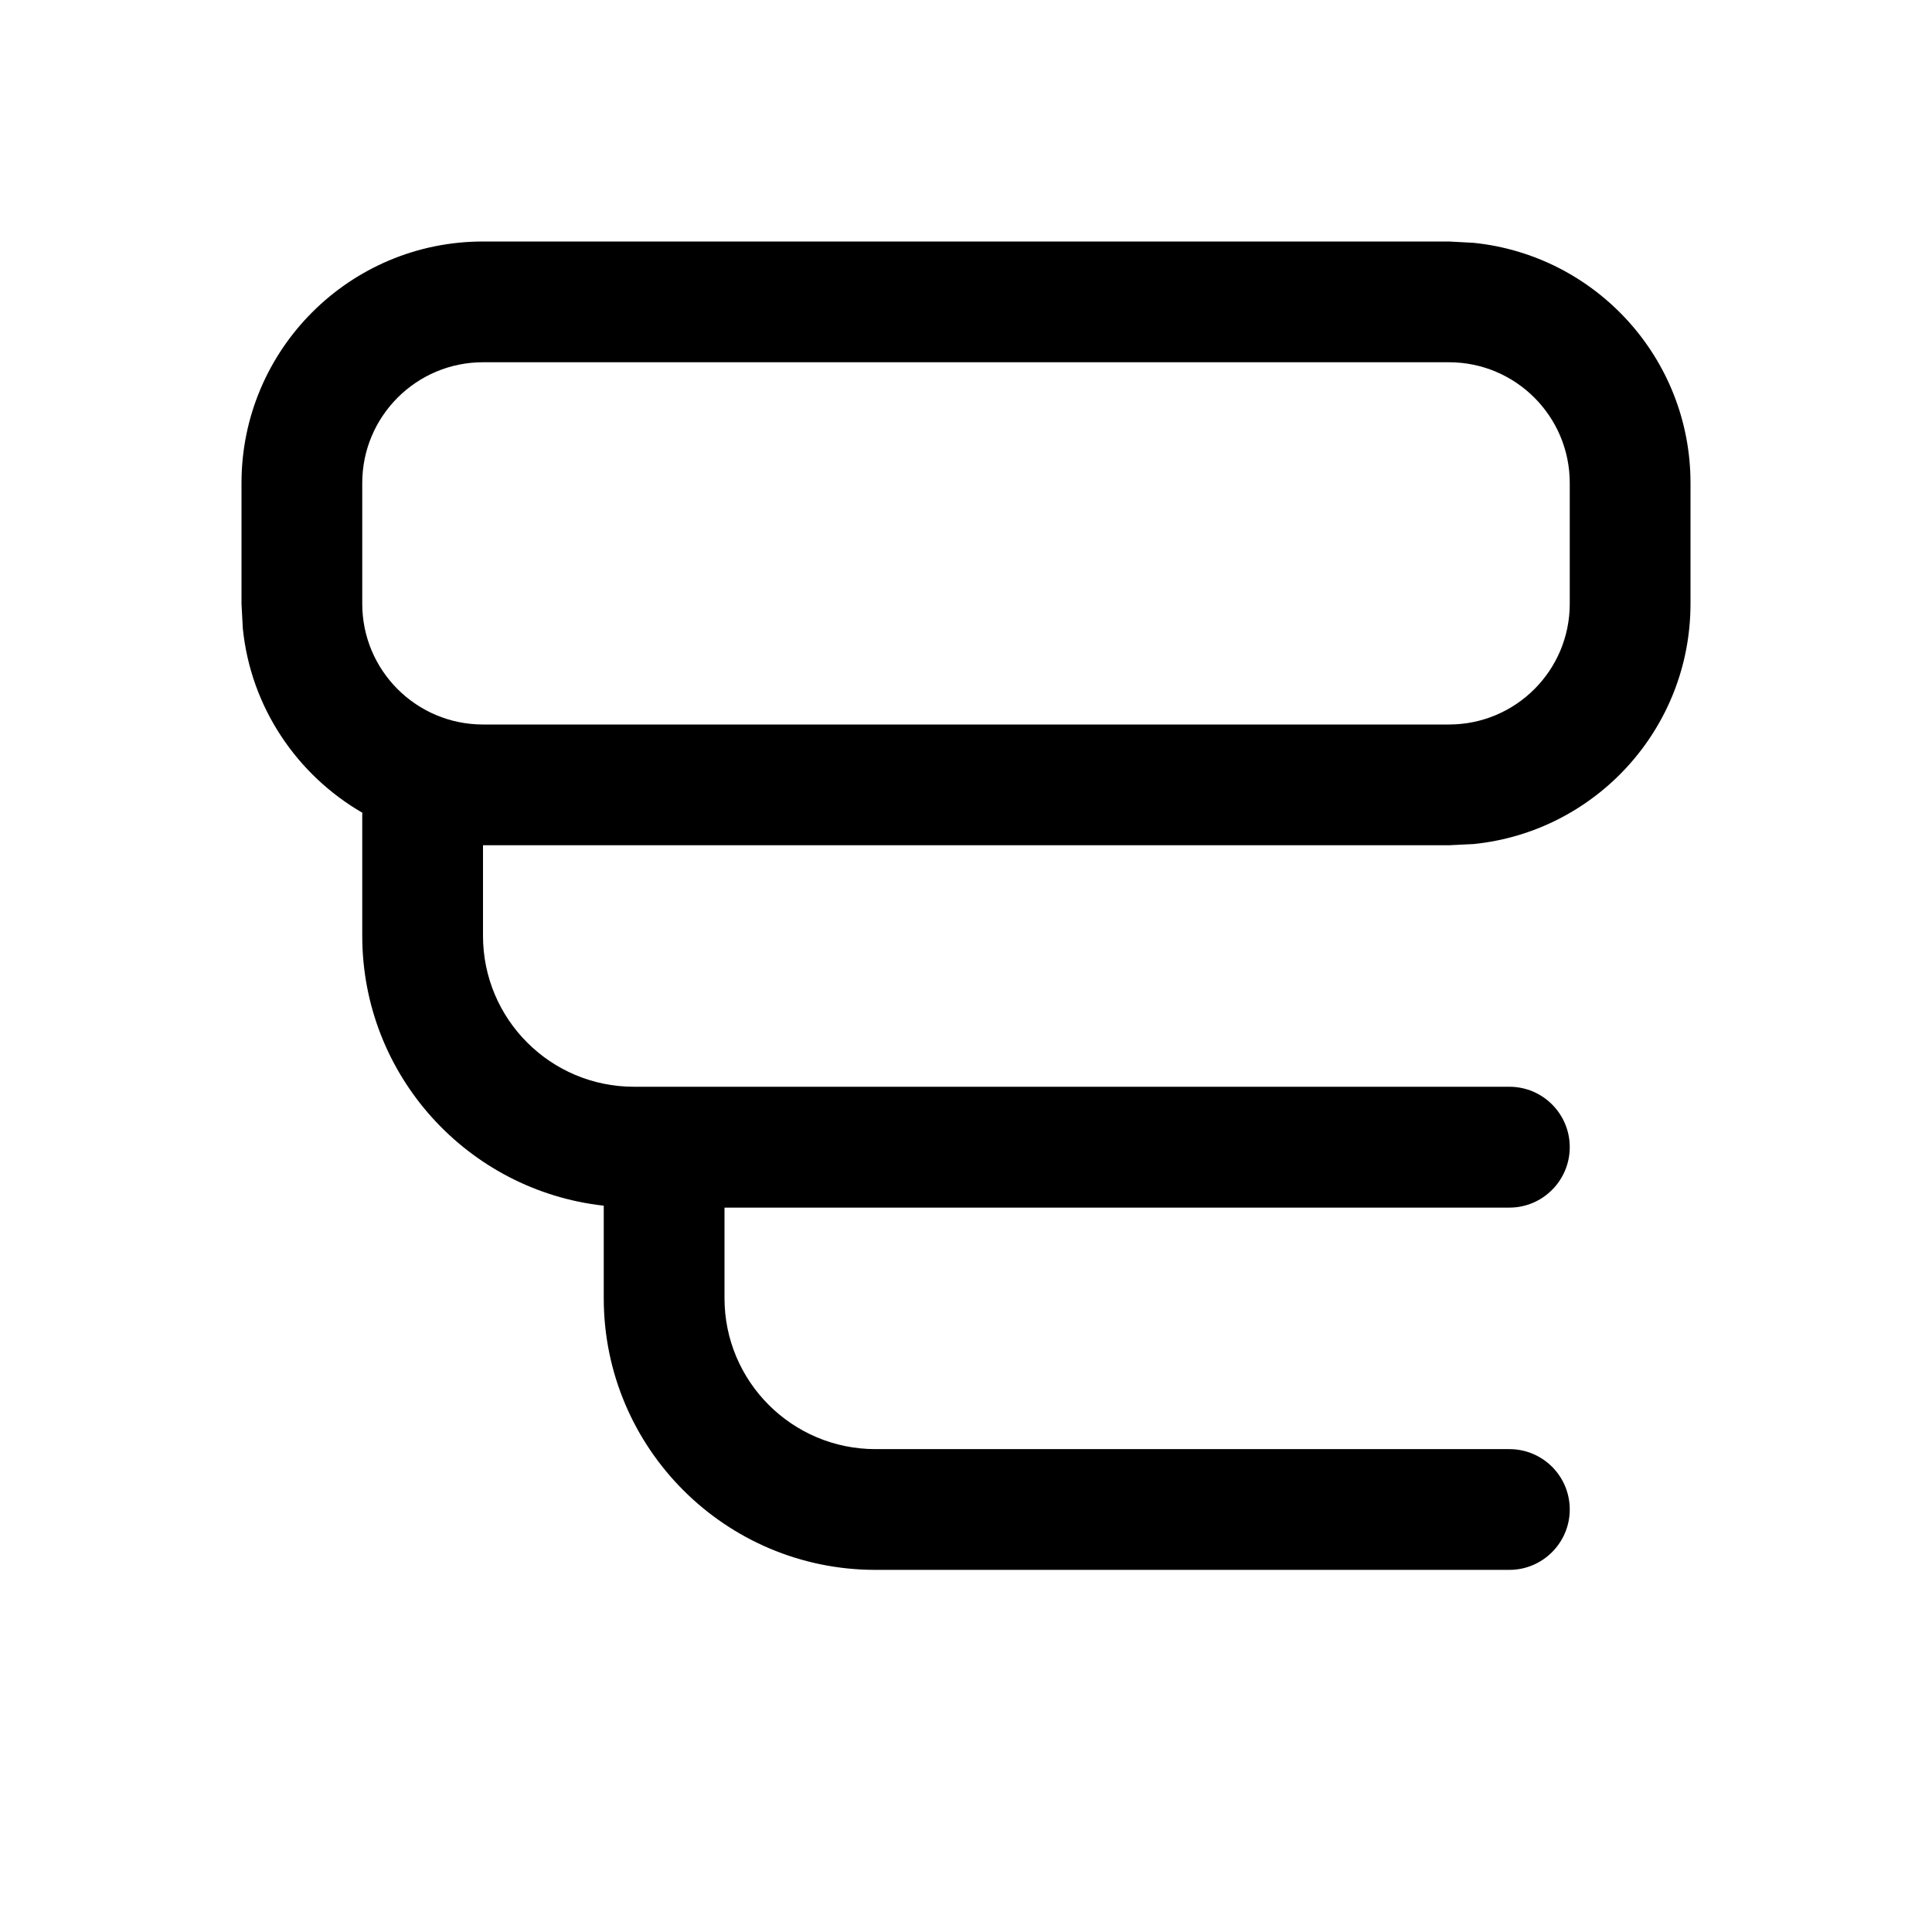
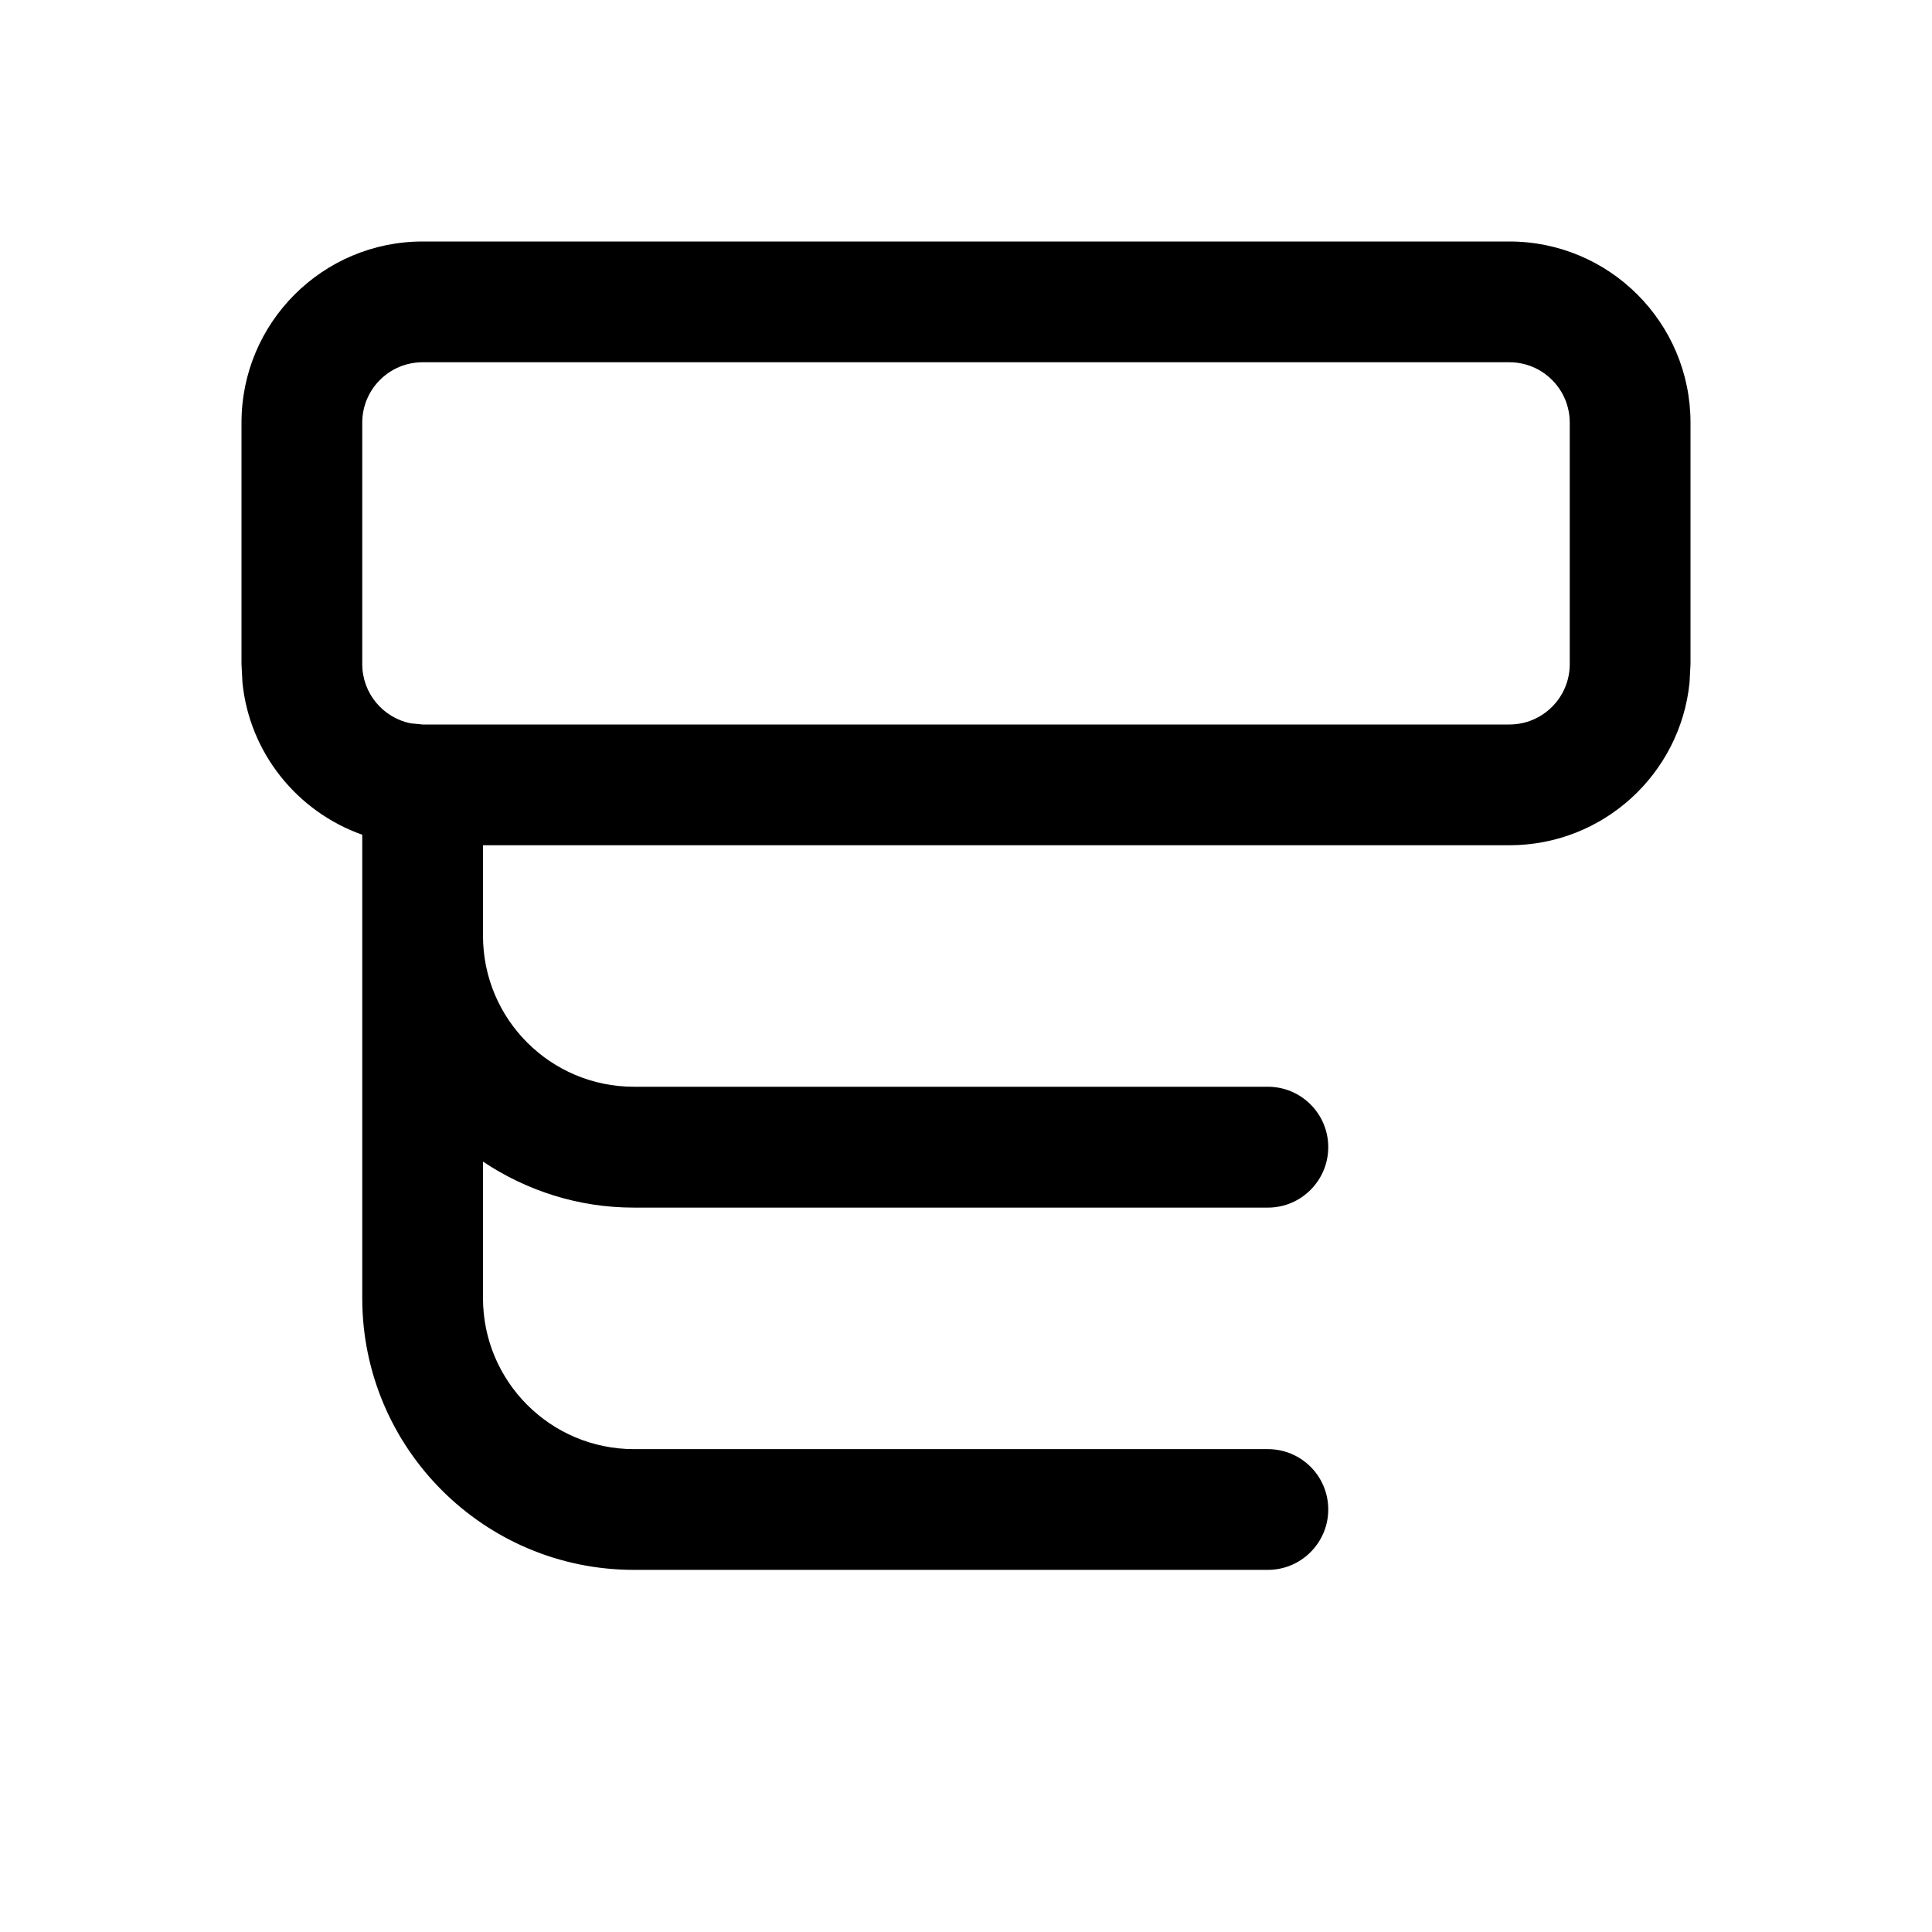
<svg xmlns="http://www.w3.org/2000/svg" width="16" height="16" viewBox="0 0 16 16" fill="none">
-   <path d="M12.204 2.011C13.213 2.114 14 2.965 14 4V5C14 6.036 13.213 6.888 12.204 6.99L12 7H4V7.75C4 8.441 4.56 9 5.25 9H12.5C12.776 9 13 9.224 13 9.5C13 9.776 12.776 10.001 12.5 10.001H6V10.751C6 11.441 6.56 12.001 7.25 12.001H12.5C12.776 12.001 13 12.224 13 12.501C13 12.776 12.776 13.001 12.5 13.001H7.25C6.008 13.001 5 11.993 5 10.751V9.985C3.875 9.86 3 8.908 3 7.75V6.75C3 6.744 3.001 6.737 3.001 6.731C2.459 6.417 2.077 5.858 2.011 5.205L2 5V4C2 2.896 2.895 2 4 2H12L12.204 2.011ZM4 3C3.448 3 3 3.448 3 4V5C3 5.553 3.448 6 4 6H12C12.552 6 13 5.553 13 5V4C13 3.448 12.552 3 12 3H4Z" fill="black" />
+   <path d="M12.5 2C13.328 2 14 2.672 14 3.5V5.5L13.992 5.654C13.915 6.41 13.277 7 12.5 7H4V7.75C4 8.441 4.56 9 5.25 9H10.5C10.776 9 11 9.224 11 9.5C11 9.776 10.776 10.001 10.5 10.001H5.25C4.787 10.001 4.358 9.859 4 9.62V10.751C4 11.441 4.56 12.001 5.25 12.001H10.5C10.776 12.001 11 12.224 11 12.501C11 12.776 10.776 13.001 10.5 13.001H5.25C4.008 13.001 3 11.993 3 10.751V6.913C2.464 6.723 2.067 6.239 2.008 5.654L2 5.5V3.5C2 2.672 2.672 2 3.5 2H12.5ZM3.5 3C3.224 3 3 3.224 3 3.5V5.5C3 5.742 3.172 5.943 3.399 5.99L3.5 6H12.5C12.776 6 13 5.776 13 5.5V3.5C13 3.224 12.776 3 12.5 3H3.5Z" fill="black" />
</svg>
